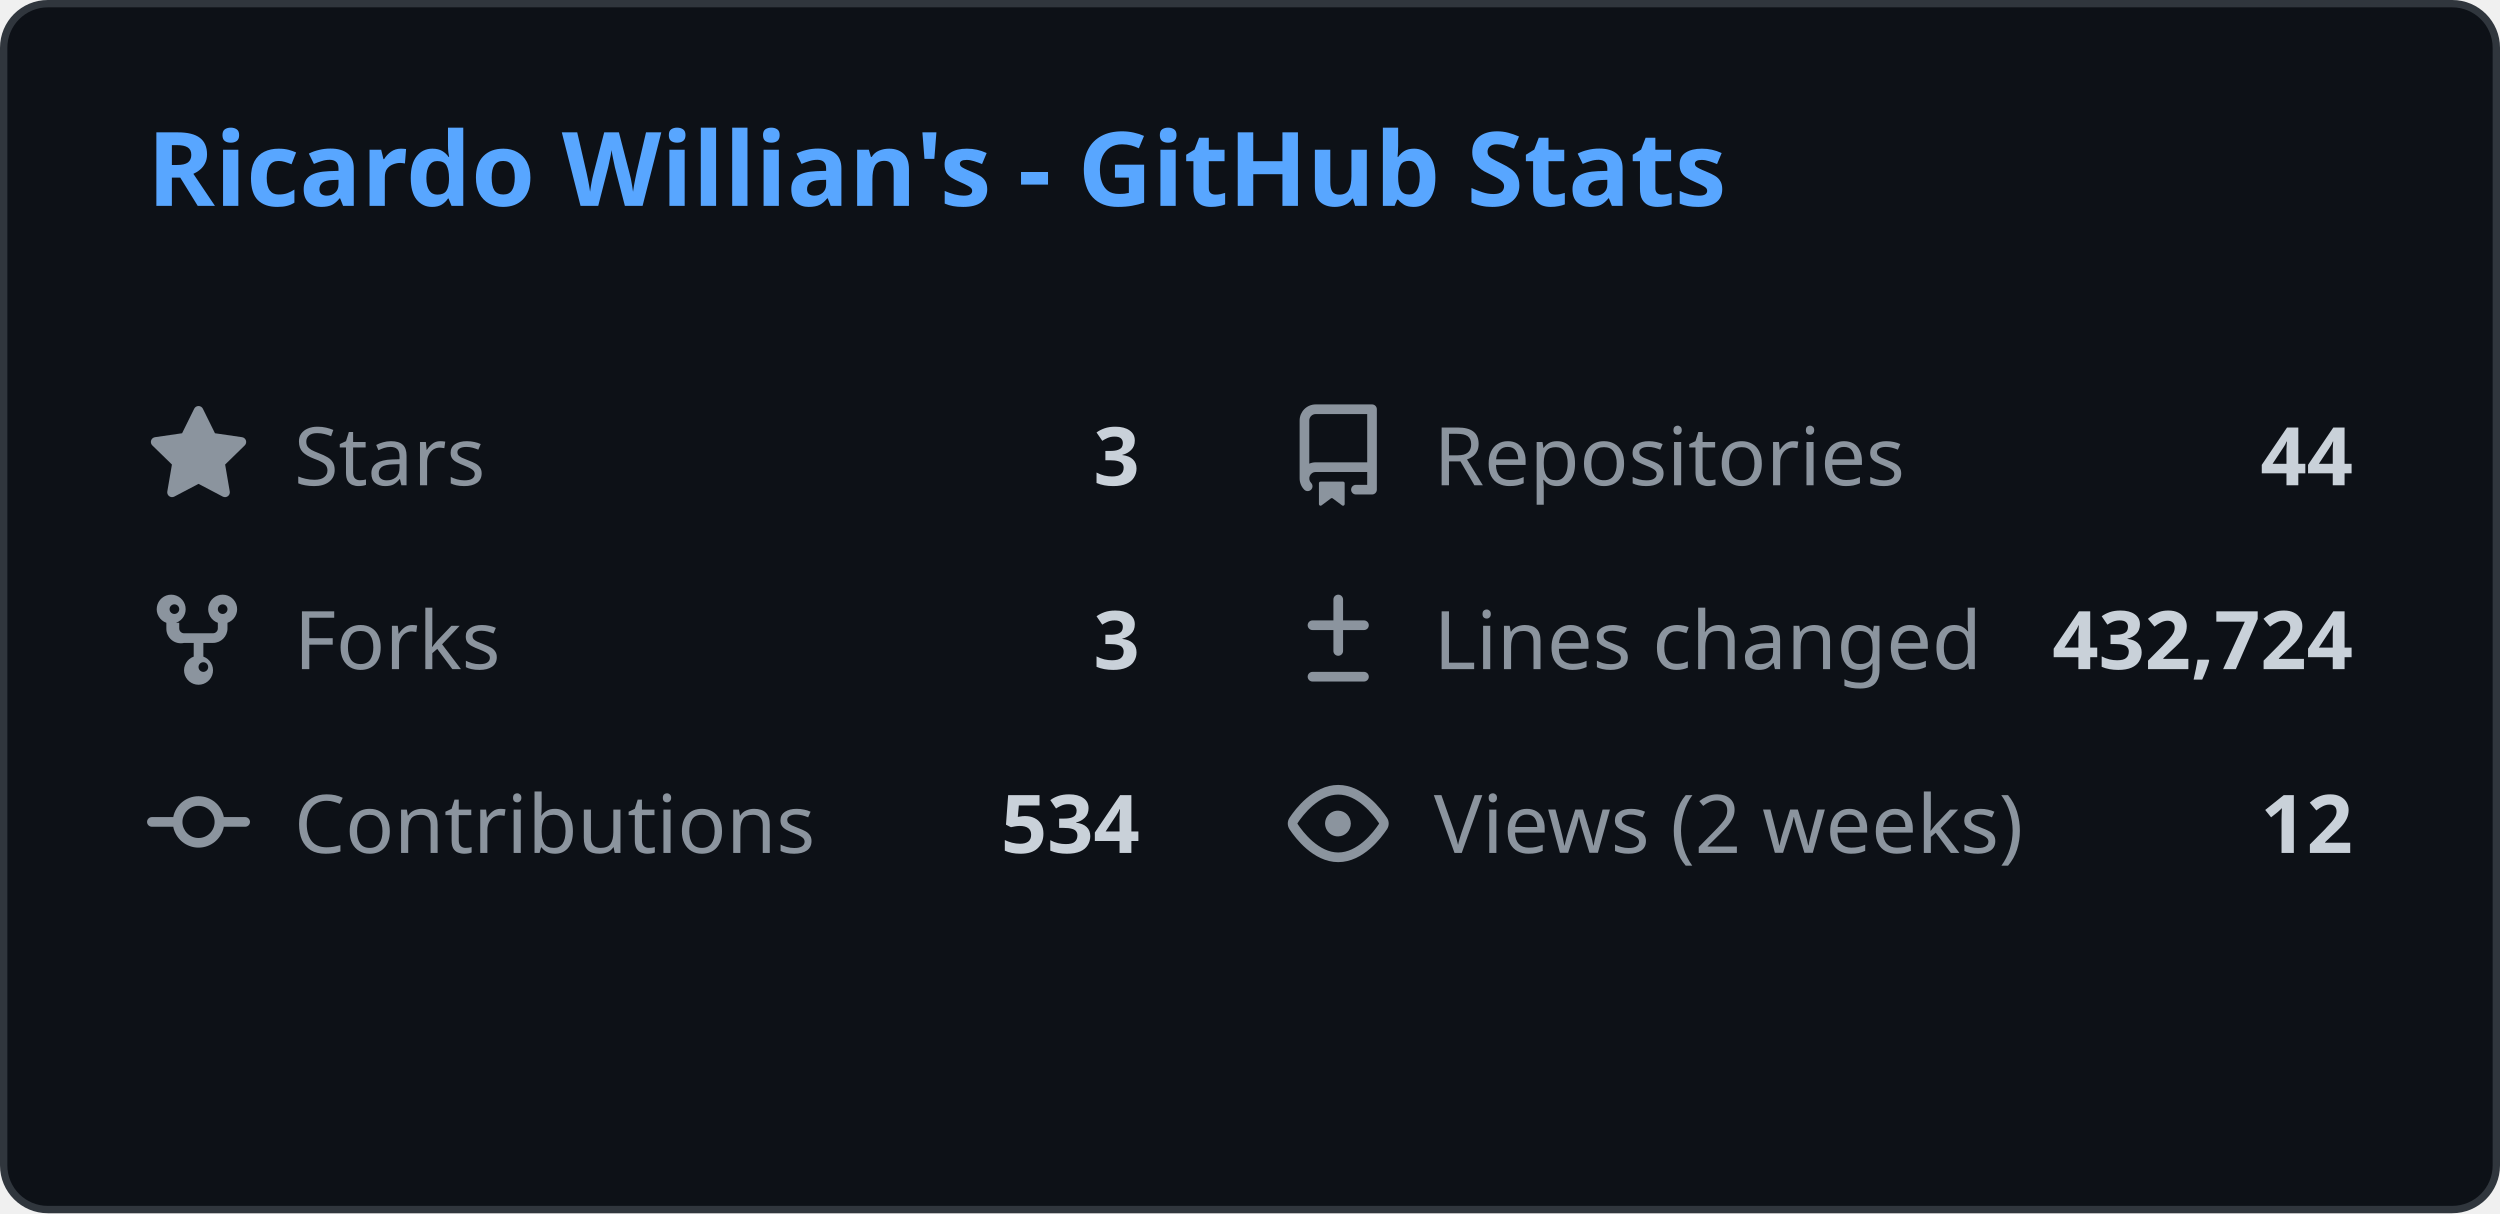
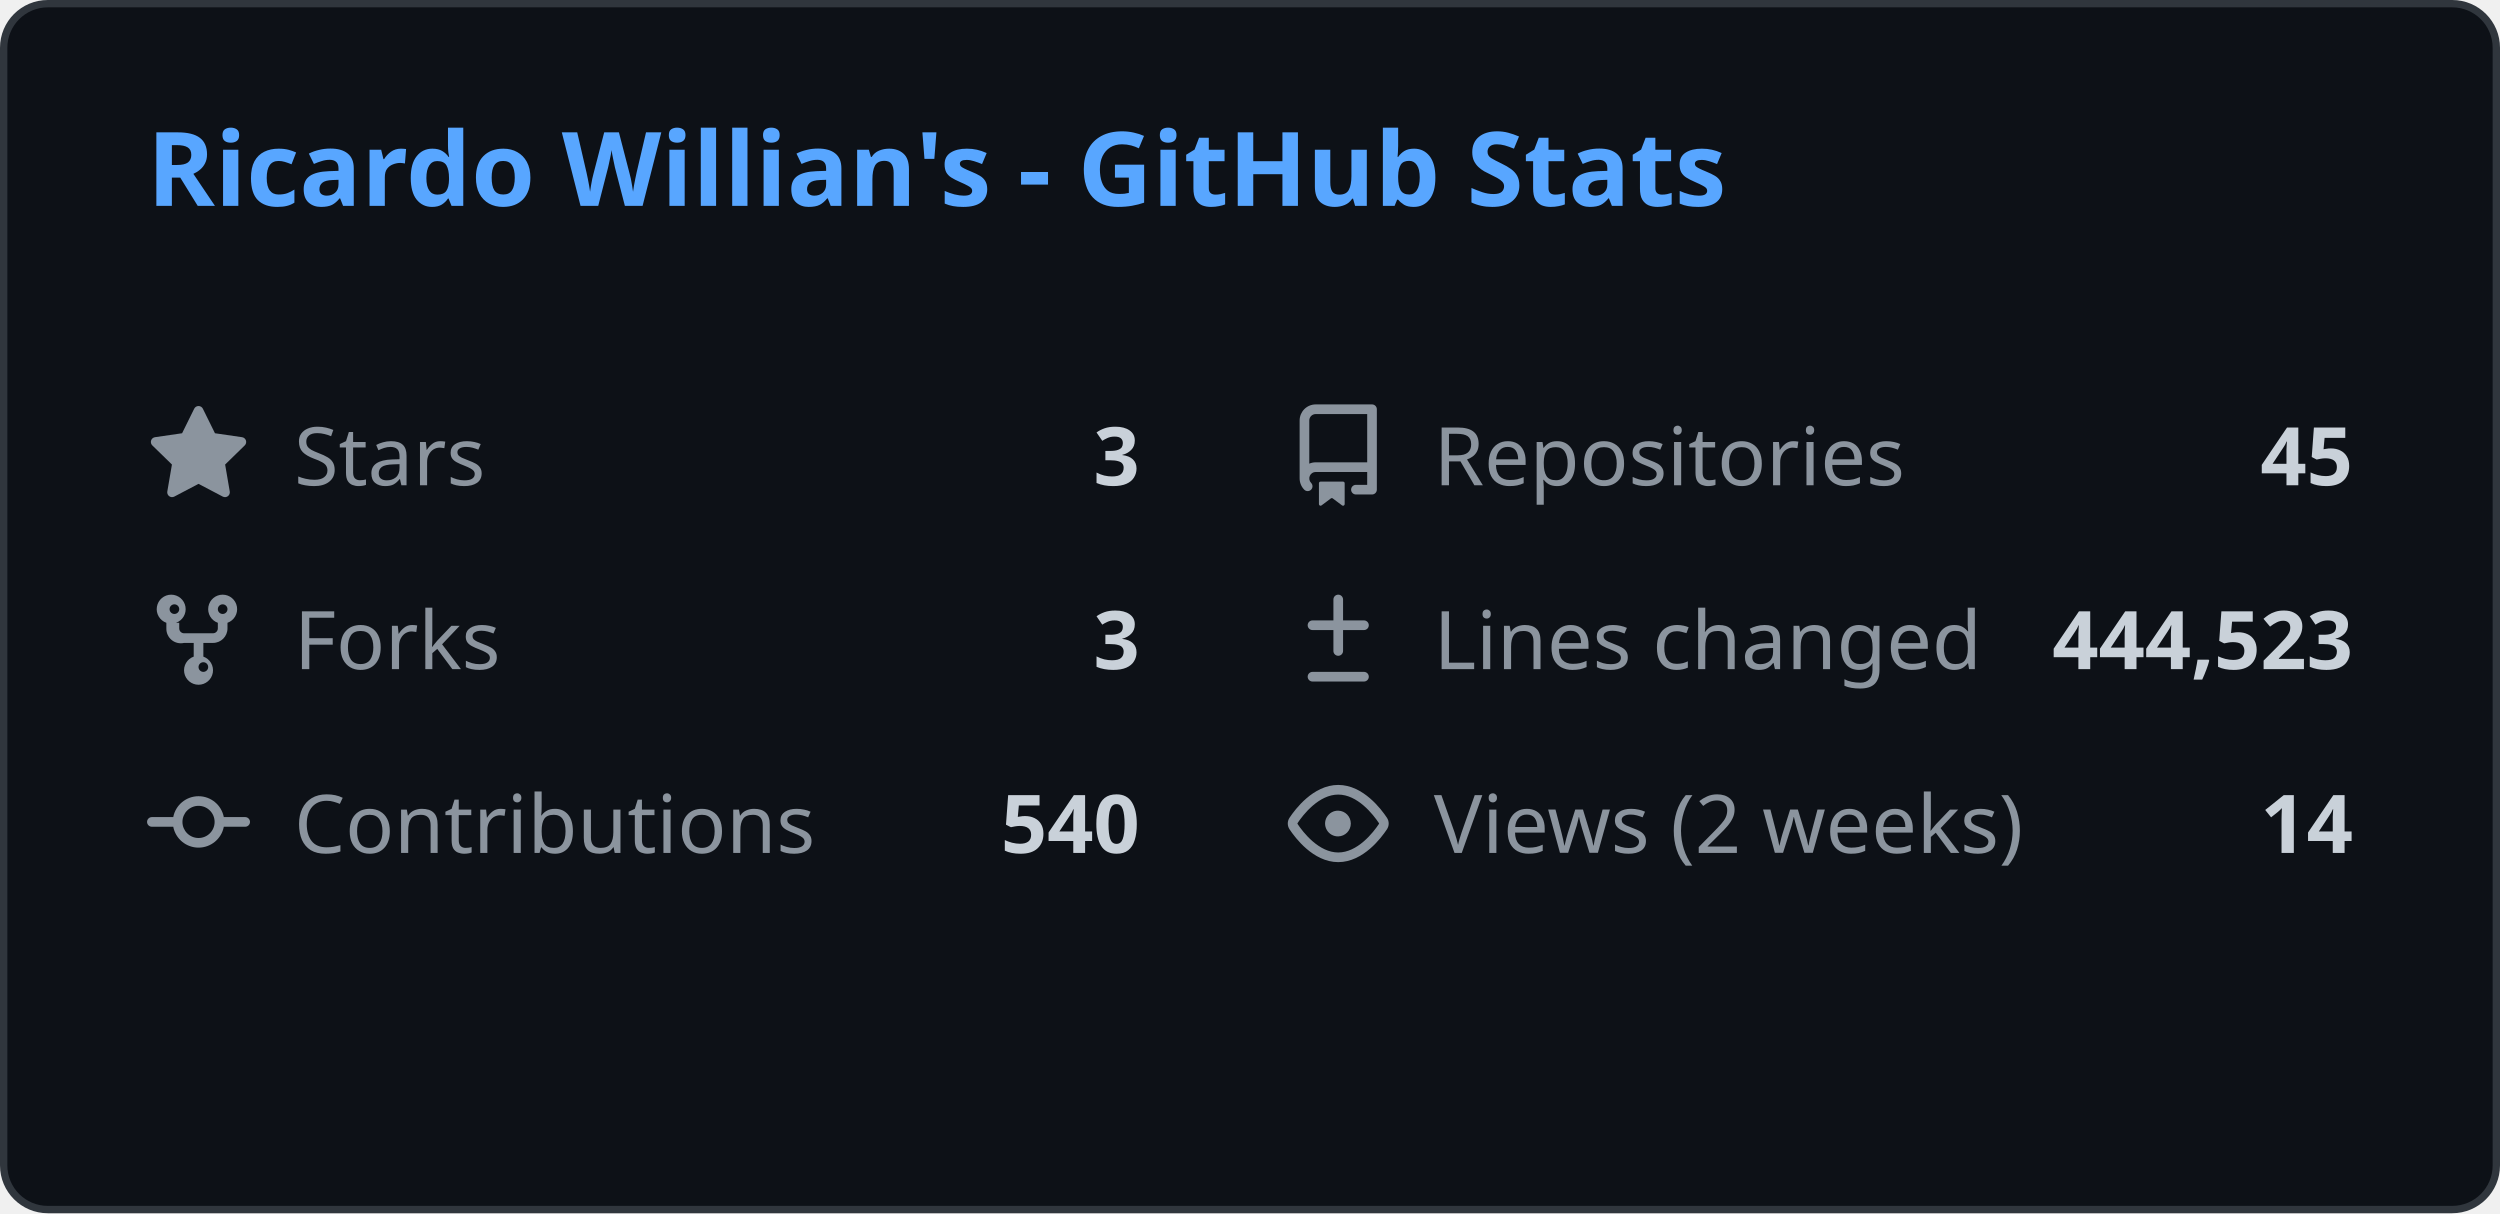
<svg xmlns="http://www.w3.org/2000/svg" width="340" height="165" viewBox="0 0 340 165" fill="none">
  <style>
    .header { font: 600 14px 'Segoe UI', Ubuntu, Sans-Serif; fill: #58a6ff; }
    .stat-label { font: 400 11px 'Segoe UI', Ubuntu, Sans-Serif; fill: #8b949e; }
    .stat-value { font: 600 11px 'Segoe UI', Ubuntu, Sans-Serif; fill: #c9d1d9; }
    .icon { fill: #8b949e; }
    
    @media (prefers-color-scheme: light) {
      .header { fill: #0969da; }
      .stat-label { fill: #57606a; }
      .stat-value { fill: #1f2328; }
      .icon { fill: #57606a; }
      rect.bg { fill: #ffffff !important; stroke: #d0d7de !important; }
    }
  </style>
  <rect class="bg" x="0.5" y="0.5" rx="6" width="339" height="164" fill="#0d1117" stroke="#30363d" />
  <g transform="translate(20, 28)">
    <text class="header">Ricardo Willian's - GitHub Stats</text>
  </g>
  <g transform="translate(20, 55)">
    <svg class="icon" viewBox="0 0 16 16" width="14" height="14">
      <path d="M8 .25a.75.75 0 01.673.418l1.882 3.815 4.21.612a.75.75 0 01.416 1.279l-3.046 2.97.719 4.192a.75.75 0 01-1.088.791L8 12.347l-3.766 1.98a.75.75 0 01-1.088-.79l.72-4.194L.818 6.374a.75.75 0 01.416-1.28l4.21-.611L7.327.668A.75.75 0 018 .25z" />
    </svg>
    <text class="stat-label" x="20" y="11">Stars</text>
    <text class="stat-value" x="135" y="11" text-anchor="end">3</text>
  </g>
  <g transform="translate(175, 55)">
    <svg class="icon" viewBox="0 0 16 16" width="14" height="14">
      <path d="M2 2.5A2.5 2.5 0 014.5 0h8.75a.75.75 0 01.75.75v12.5a.75.75 0 01-.75.75h-2.5a.75.75 0 110-1.5h1.75v-2h-8a1 1 0 00-.714 1.7.75.75 0 01-1.072 1.05A2.495 2.495 0 012 11.5v-9zm10.5-1H4.5a1 1 0 00-1 1v6.708A2.486 2.486 0 014.5 9h8V1.5zM5 12.25v3.25a.25.25 0 00.4.2l1.45-1.087a.25.25 0 01.3 0L8.6 15.7a.25.25 0 00.4-.2v-3.25a.25.25 0 00-.25-.25h-3.5a.25.25 0 00-.25.25z" />
    </svg>
    <text class="stat-label" x="20" y="11">Repositories</text>
-     <text class="stat-value" x="145" y="11" text-anchor="end">44</text>
+     <text class="stat-value" x="145" y="11" text-anchor="end">45</text>
  </g>
  <g transform="translate(20, 80)">
    <svg class="icon" viewBox="0 0 16 16" width="14" height="14">
      <path d="M5 5.372v.878c0 .414.336.75.75.75h4.5a.75.75 0 00.75-.75v-.878a2.25 2.25 0 111.5 0v.878a2.25 2.25 0 01-2.25 2.25h-1.5v2.128a2.251 2.251 0 11-1.5 0V8.5h-1.5A2.25 2.25 0 013 6.25v-.878a2.25 2.25 0 111.5 0zM5 3.25a.75.75 0 10-1.5 0 .75.75 0 001.5 0zm6.75.75a.75.75 0 10-.75-.75.75.75 0 00.75.75zM8 12.25a.75.75 0 101.5 0 .75.75 0 00-1.5 0z" />
    </svg>
    <text class="stat-label" x="20" y="11">Forks</text>
    <text class="stat-value" x="135" y="11" text-anchor="end">3</text>
  </g>
  <g transform="translate(175, 80)">
    <svg class="icon" viewBox="0 0 16 16" width="14" height="14">
      <path d="M8.75 1.75a.75.75 0 00-1.5 0V5H4a.75.75 0 000 1.5h3.25v3.25a.75.75 0 001.5 0V6.5H12a.75.75 0 000-1.5H8.75V1.75zM4 13a.75.75 0 000 1.5h8a.75.75 0 000-1.5H4z" />
    </svg>
    <text class="stat-label" x="20" y="11">Lines changed</text>
-     <text class="stat-value" x="145" y="11" text-anchor="end">432,724</text>
+     <text class="stat-value" x="145" y="11" text-anchor="end">444,523</text>
  </g>
  <g transform="translate(20, 105)">
    <svg class="icon" viewBox="0 0 16 16" width="14" height="14">
      <path d="M11.93 8.5a4.002 4.002 0 01-7.86 0H.75a.75.75 0 010-1.5h3.32a4.002 4.002 0 017.86 0h3.32a.75.75 0 010 1.5h-3.32zm-1.43-.75a2.5 2.5 0 10-5 0 2.5 2.5 0 005 0z" />
    </svg>
    <text class="stat-label" x="20" y="11">Contributions</text>
-     <text class="stat-value" x="135" y="11" text-anchor="end">534</text>
+     <text class="stat-value" x="135" y="11" text-anchor="end">540</text>
  </g>
  <g transform="translate(175, 105)">
    <svg class="icon" viewBox="0 0 16 16" width="14" height="14">
      <path d="M8 2c1.981 0 3.671.992 4.933 2.078 1.27 1.091 2.187 2.345 2.637 3.023a1.62 1.62 0 010 1.798c-.45.678-1.367 1.932-2.637 3.023C11.67 13.008 9.981 14 8 14c-1.981 0-3.671-.992-4.933-2.078C1.797 10.83.88 9.576.43 8.898a1.62 1.62 0 010-1.798c.45-.677 1.367-1.931 2.637-3.022C4.33 2.992 6.019 2 8 2zM1.679 7.932a.12.12 0 000 .136c.411.622 1.241 1.75 2.366 2.717C5.176 11.758 6.527 12.5 8 12.5c1.473 0 2.825-.742 3.955-1.715 1.124-.967 1.954-2.096 2.366-2.717a.12.12 0 000-.136c-.412-.621-1.242-1.75-2.366-2.717C10.824 4.242 9.473 3.5 8 3.5c-1.473 0-2.824.742-3.955 1.715-1.124.967-1.954 2.096-2.366 2.717zM8 10a2 2 0 11-.001-3.999A2 2 0 018 10z" />
    </svg>
    <text class="stat-label" x="20" y="11">Views (2 weeks)</text>
-     <text class="stat-value" x="145" y="11" text-anchor="end">12</text>
+     <text class="stat-value" x="145" y="11" text-anchor="end">14</text>
  </g>
</svg>
